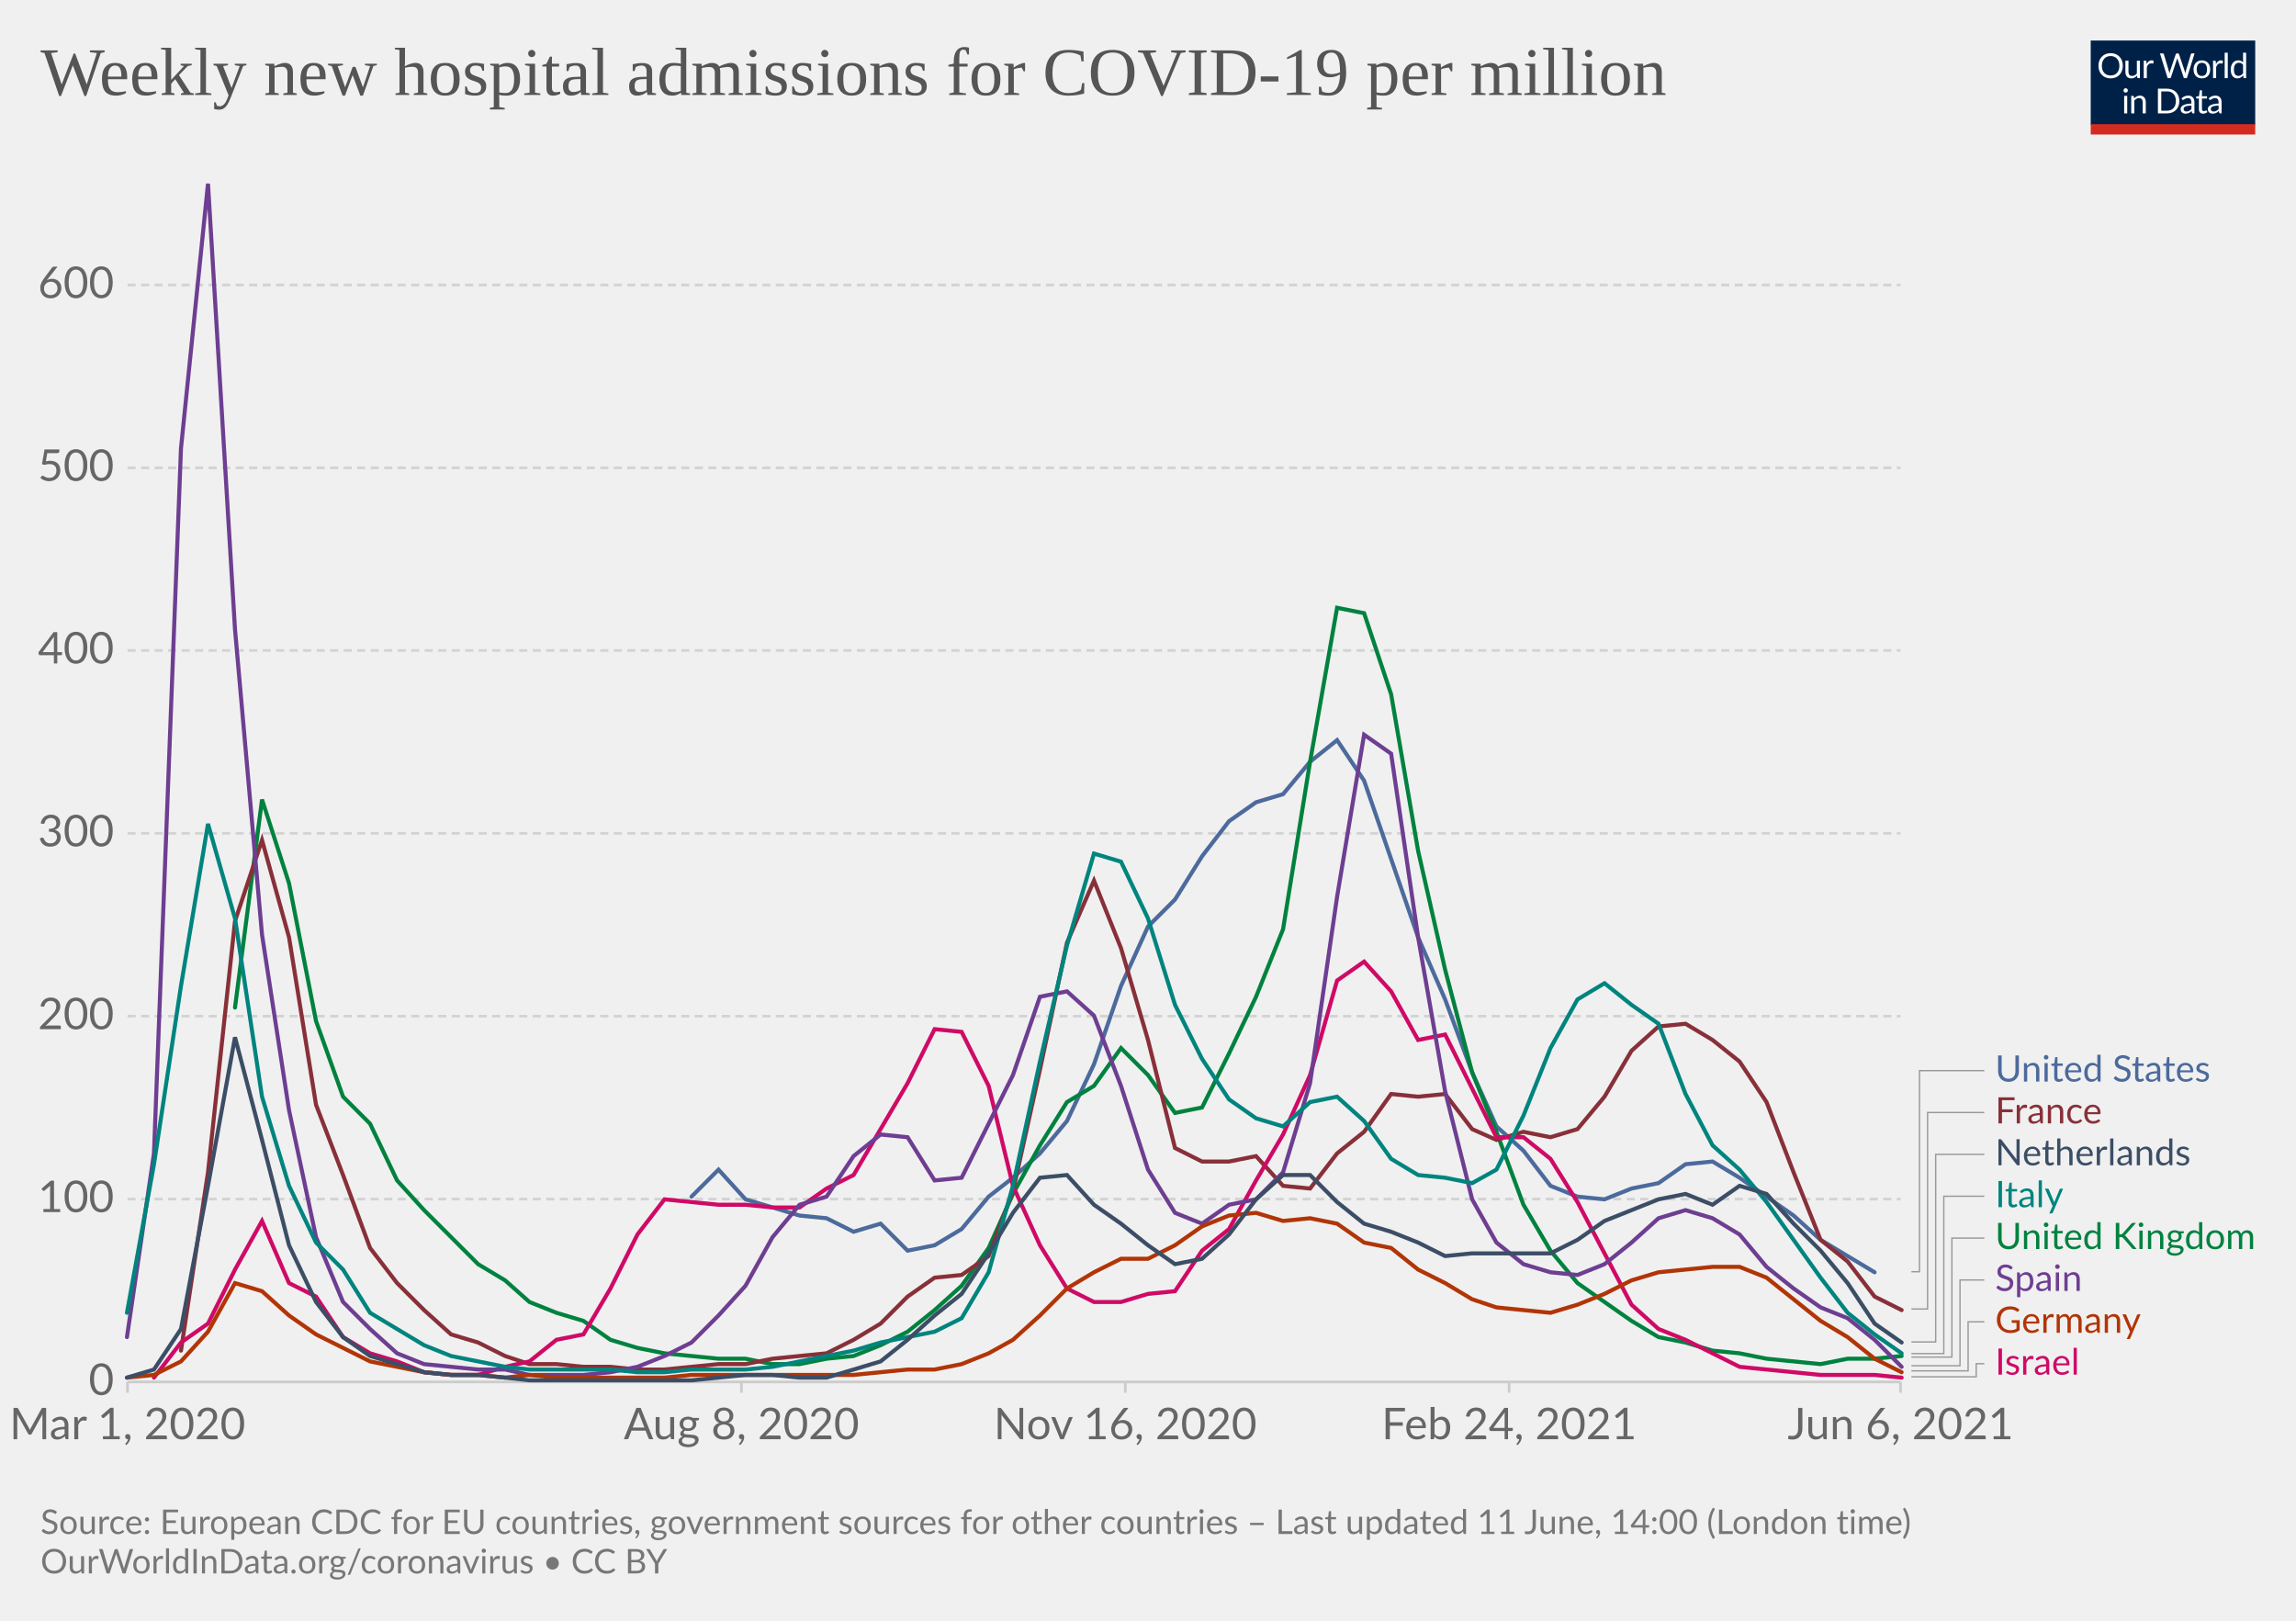
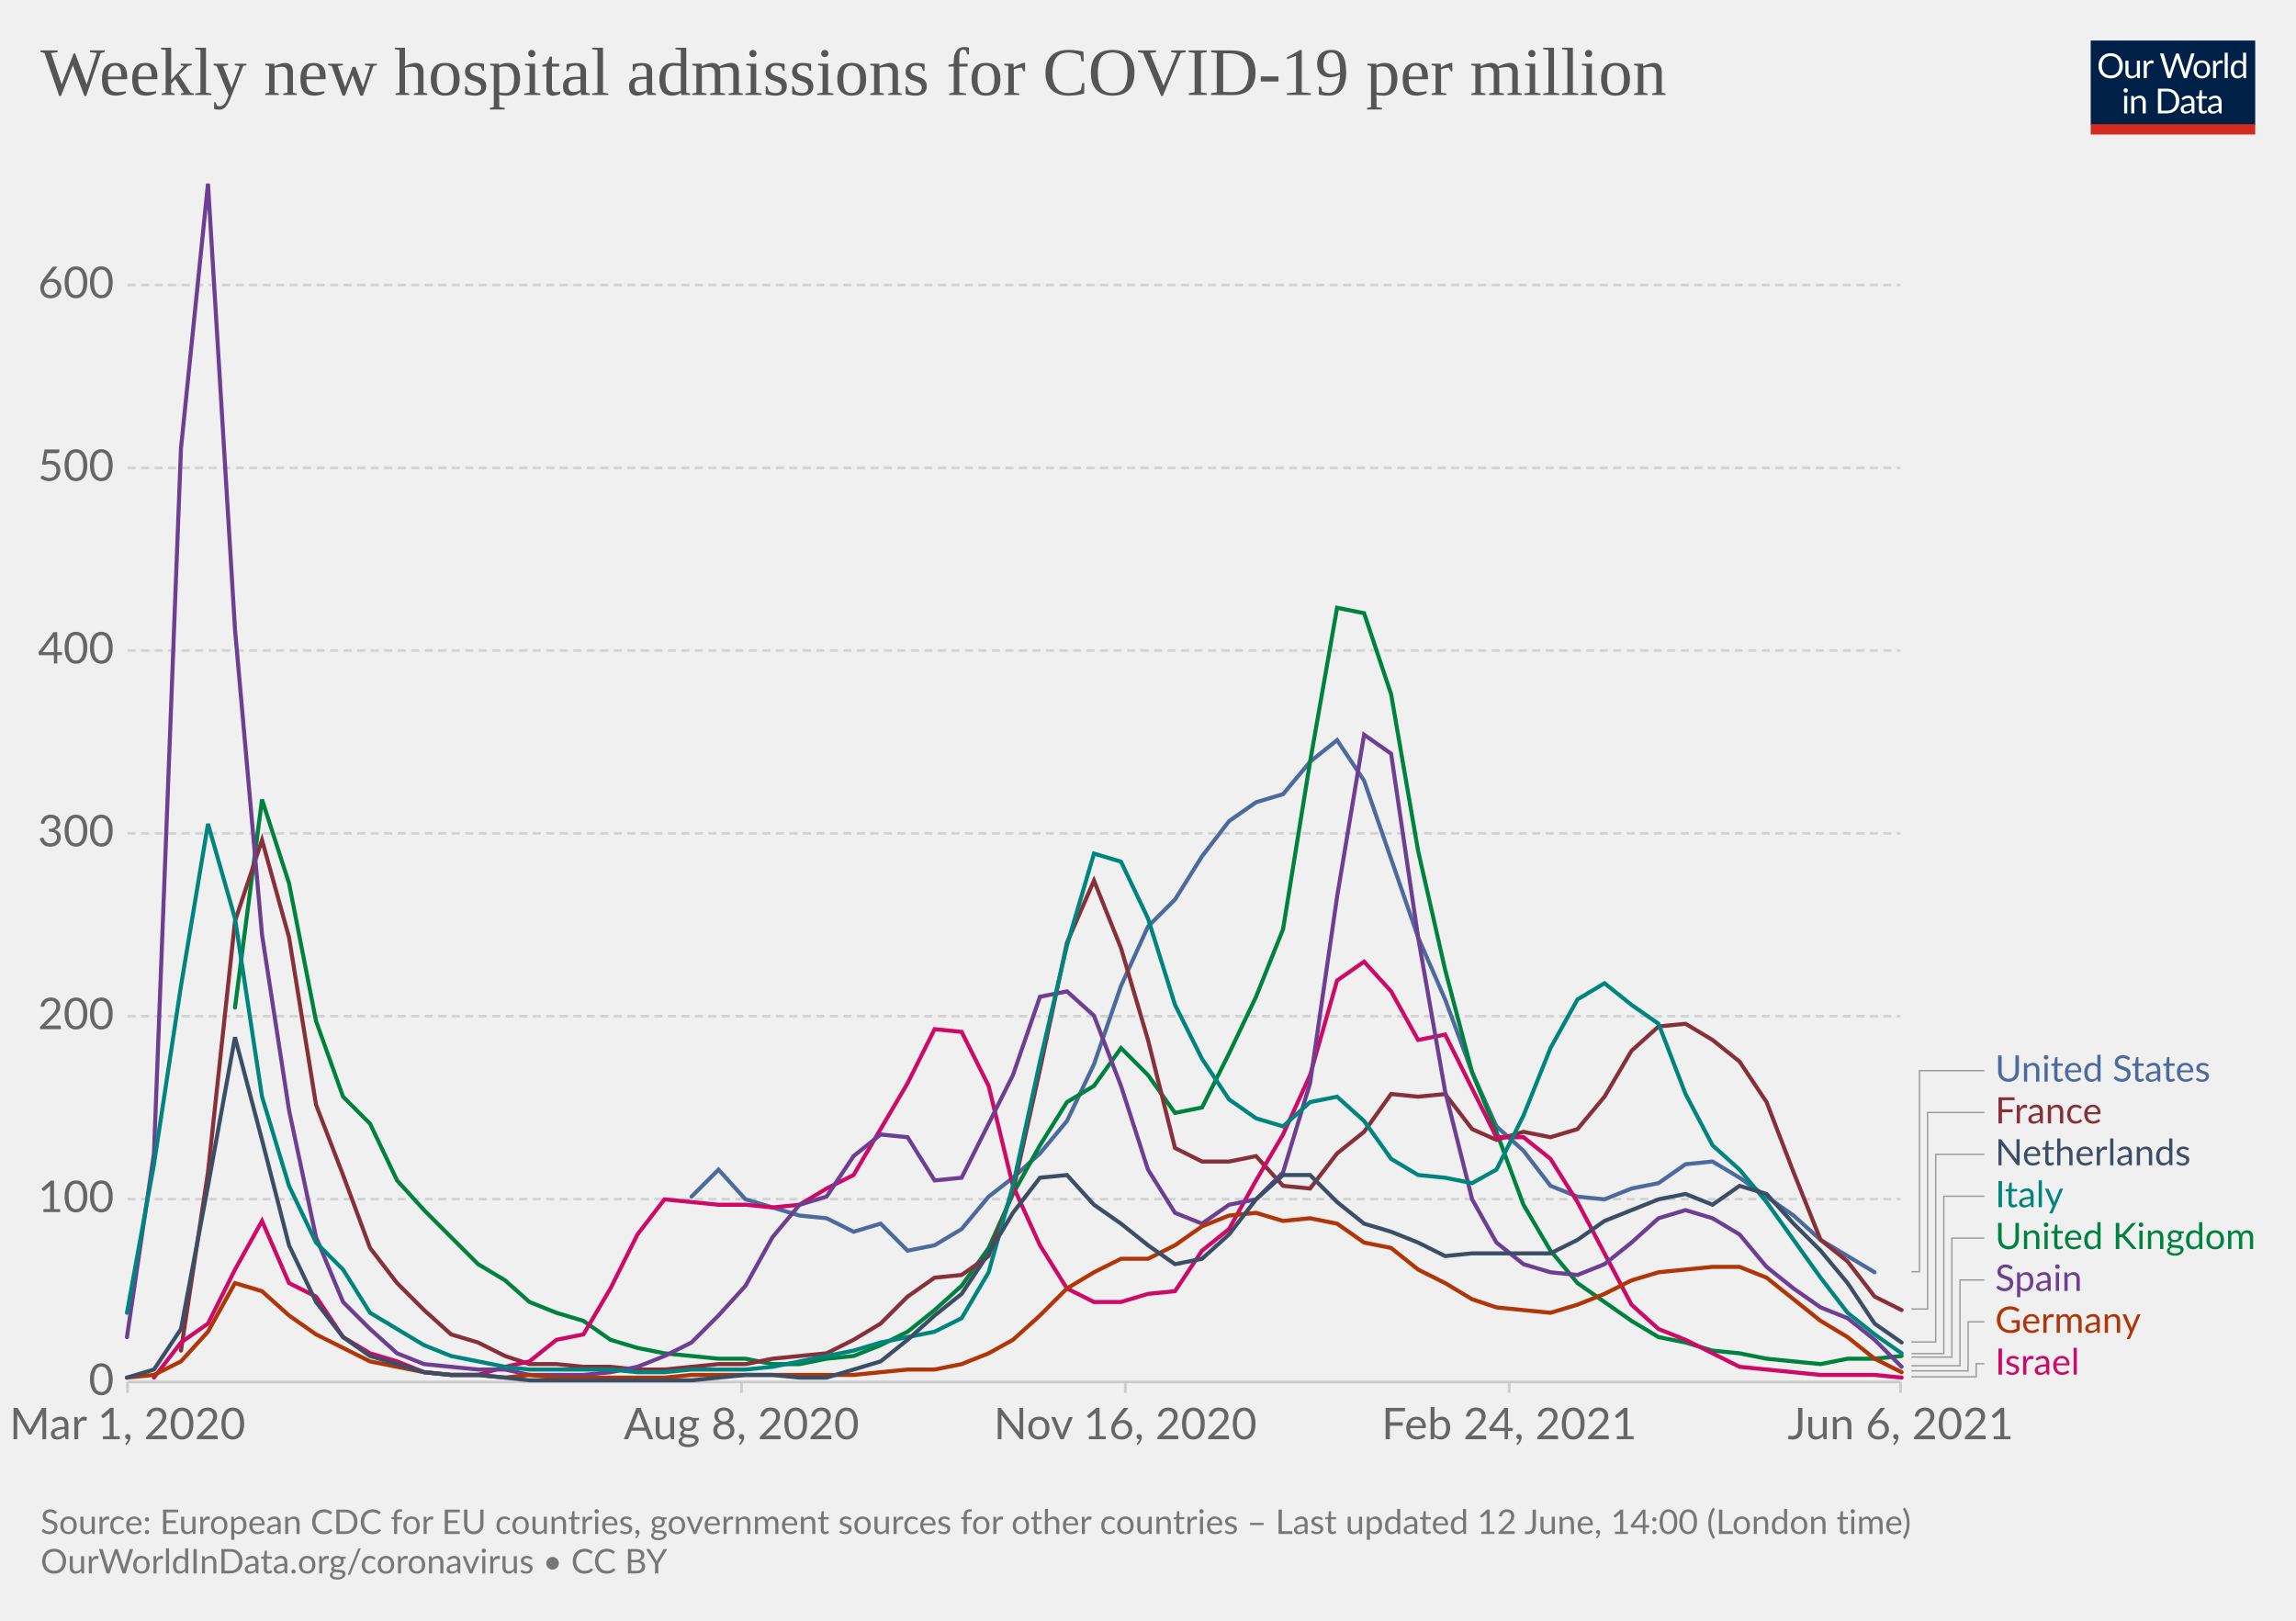
<svg xmlns="http://www.w3.org/2000/svg" version="1.1" style="background-color:#fff;-webkit-font-smoothing:antialiased" width="850" height="600" viewBox="0 0 850 600" font-family="Lato,'Helvetica Neue',Helvetica,Arial,sans-serif" font-size="18" text-rendering="optimizeLegibility">
  <g class="HeaderView">
    <g transform="matrix(.29 0 0 .29 774 15)">
      <svg className="owidLog" width="210" height="120" viewBox="0 0 210 120" fill="none">
        <g clip-path="url(#clip0)">
          <path d="M0 0h210v107.89H0V0z" fill="#002147" />
          <path d="M40.98 32.25c0 2.36-.38 4.53-1.12 6.51a14.26 14.26 0 01-8.1 8.4c-1.9.78-4.02 1.17-6.34 1.17a16.6 16.6 0 01-6.33-1.17 14.31 14.31 0 01-8.08-8.4 18.29 18.29 0 01-1.12-6.51c0-2.36.38-4.53 1.12-6.5.75-1.97 1.8-3.67 3.17-5.1a14.32 14.32 0 014.9-3.34c1.92-.8 4.03-1.19 6.34-1.19 2.32 0 4.43.4 6.34 1.19 1.92.8 3.56 1.9 4.93 3.34a14.87 14.87 0 013.17 5.1 18.1 18.1 0 011.12 6.5zm-4.38 0c0-1.94-.26-3.68-.8-5.22a10.91 10.91 0 00-2.24-3.89 9.68 9.68 0 00-3.52-2.46 11.95 11.95 0 00-4.62-.86c-1.68 0-3.21.28-4.6.86a9.88 9.88 0 00-3.54 2.46 10.91 10.91 0 00-2.24 3.9c-.53 1.53-.8 3.27-.8 5.2 0 1.94.27 3.68.8 5.22a11.17 11.17 0 002.24 3.9 10.01 10.01 0 003.55 2.44c1.38.56 2.9.83 4.6.83s3.24-.27 4.61-.83a9.8 9.8 0 003.52-2.44 11.17 11.17 0 002.25-3.9c.53-1.54.8-3.28.8-5.21zm26.22-6.54V48H60.5c-.56 0-.9-.27-1.05-.81l-.31-2.4a12.45 12.45 0 01-3.26 2.6c-1.2.64-2.58.96-4.13.96-1.22 0-2.3-.2-3.24-.6a6.52 6.52 0 01-2.33-1.7 7.37 7.37 0 01-1.43-2.67c-.3-1.04-.46-2.2-.46-3.45V25.7h3.91v14.22c0 1.68.38 2.99 1.15 3.91.77.93 1.96 1.39 3.54 1.39 1.16 0 2.24-.27 3.23-.82a10.42 10.42 0 002.8-2.28V25.7h3.91zm8.61 4.47a9.94 9.94 0 012.6-3.56 5.64 5.64 0 013.76-1.3c.47 0 .92.05 1.34.15.44.1.83.27 1.17.49l-.3 2.92c-.09.37-.3.55-.66.55-.2 0-.5-.04-.9-.13a6.21 6.21 0 00-3.24.18 4.23 4.23 0 00-1.47.92c-.42.4-.81.9-1.17 1.5-.33.58-.64 1.26-.92 2.02V48H67.7V25.71h2.25c.42 0 .72.08.88.25.16.16.27.44.33.83l.26 3.39zm61.16-13.7L122.75 48h-3.82l-7.99-24.05a21.95 21.95 0 01-.42-1.58 38.36 38.36 0 01-.44 1.58L102.05 48h-3.83L88.4 16.47h3.54c.38 0 .7.1.95.29.26.2.43.43.5.73l6.52 21.9.28 1.28.29 1.46.3-1.46.38-1.27 7.41-21.91c.1-.25.26-.48.51-.69.27-.22.58-.33.95-.33h1.23c.38 0 .69.1.92.29a1.77 1.77 0 01.53.73l7.4 21.9a28.4 28.4 0 01.68 2.62 29.52 29.52 0 01.52-2.61l6.54-21.91a1.31 1.31 0 01.48-.7c.27-.21.58-.32.95-.32h3.32zm9.35 8.88c1.63 0 3.1.27 4.4.82a9.43 9.43 0 015.46 5.94c.5 1.4.74 2.98.74 4.73 0 1.76-.25 3.34-.74 4.75a9.43 9.43 0 01-5.46 5.92c-1.3.52-2.77.79-4.4.79-1.64 0-3.12-.27-4.44-.8a9.42 9.42 0 01-3.35-2.3c-.92-1-1.63-2.2-2.13-3.61-.49-1.41-.73-3-.73-4.75s.24-3.33.73-4.73c.5-1.43 1.2-2.64 2.13-3.63a9.4 9.4 0 013.35-2.31c1.32-.55 2.8-.82 4.44-.82zm0 19.89c2.2 0 3.84-.73 4.93-2.2 1.08-1.48 1.63-3.54 1.63-6.18 0-2.66-.55-4.72-1.63-6.2-1.09-1.49-2.73-2.23-4.93-2.23-1.12 0-2.09.2-2.93.57a5.71 5.71 0 00-2.06 1.65 7.5 7.5 0 00-1.24 2.67c-.26 1.04-.4 2.22-.4 3.54 0 2.64.55 4.7 1.64 6.18 1.1 1.47 2.76 2.2 4.99 2.2zm17.97-15.07a9.94 9.94 0 012.6-3.56 5.64 5.64 0 013.76-1.3c.47 0 .91.05 1.34.15.44.1.83.27 1.16.49l-.28 2.92c-.09.37-.31.55-.66.55-.2 0-.5-.04-.9-.13a6.2 6.2 0 00-3.24.18 4.23 4.23 0 00-1.47.92c-.43.4-.82.9-1.17 1.5a13.1 13.1 0 00-.92 2.02V48h-3.94V25.71h2.24c.43 0 .72.08.88.25.17.16.28.44.33.83l.27 3.39zm15.04-14.59V48h-3.92V15.6h3.92zm19.55 15.43a6.22 6.22 0 00-2.38-2.05 6.7 6.7 0 00-2.86-.6c-2.07 0-3.66.75-4.77 2.23-1.12 1.48-1.68 3.6-1.68 6.33 0 1.46.13 2.7.38 3.74a7.29 7.29 0 001.1 2.56 4.35 4.35 0 001.78 1.45c.7.3 1.5.46 2.4.46 1.29 0 2.41-.3 3.36-.88a9.6 9.6 0 002.67-2.49V31.02zm3.91-15.43V48h-2.33c-.56 0-.9-.27-1.06-.81l-.35-2.71a12.13 12.13 0 01-3.25 2.77 8.28 8.28 0 01-4.23 1.06 7.31 7.31 0 01-6.14-2.9c-.73-.96-1.3-2.15-1.69-3.57a18.35 18.35 0 01.07-9.48 11.29 11.29 0 011.89-3.7 8.7 8.7 0 017.06-3.34 7.96 7.96 0 016.12 2.62V15.59h3.91zM46.61 70.71V93H42.7V70.71h3.91zm.84-7c0 .39-.08.75-.24 1.09a2.81 2.81 0 01-1.52 1.47 2.67 2.67 0 01-2.16 0 2.9 2.9 0 01-1.45-1.47 2.67 2.67 0 010-2.16c.15-.35.35-.65.6-.9.25-.27.53-.47.85-.62a2.67 2.67 0 012.16 0c.35.15.65.35.9.62.27.25.47.55.62.9.16.34.24.7.24 1.08zm7.97 10.24c.49-.54 1-1.04 1.54-1.48a9.85 9.85 0 013.66-1.84 8.96 8.96 0 015.43.35c.94.4 1.72.97 2.33 1.71a7.36 7.36 0 011.43 2.67c.32 1.04.49 2.19.49 3.45V93h-3.94V78.81c0-1.69-.4-3-1.17-3.92-.76-.93-1.93-1.4-3.5-1.4a6.6 6.6 0 00-3.25.83c-1 .56-1.92 1.31-2.77 2.27V93h-3.94V70.71h2.35c.56 0 .9.28 1.04.82l.3 2.42zm57.7 3.3c0 2.36-.37 4.5-1.11 6.44a14.3 14.3 0 01-3.17 4.98 14.1 14.1 0 01-4.93 3.2c-1.9.76-4.02 1.13-6.33 1.13H85.8V61.47h11.77c2.31 0 4.42.39 6.33 1.15a13.8 13.8 0 018.1 8.18 17.75 17.75 0 011.12 6.45zm-4.37 0c0-1.94-.26-3.67-.8-5.2a10.94 10.94 0 00-2.23-3.87 9.57 9.57 0 00-3.53-2.42 12.23 12.23 0 00-4.61-.83h-7.5v24.62h7.5c1.7 0 3.24-.28 4.61-.84a9.7 9.7 0 003.53-2.4 10.94 10.94 0 002.24-3.87c.53-1.53.8-3.26.8-5.2zm19.8 5.72c-1.8.06-3.34.2-4.62.44-1.26.22-2.3.51-3.1.88-.8.36-1.37.8-1.74 1.3-.35.5-.53 1.05-.53 1.67 0 .58.1 1.1.3 1.52a3 3 0 00.76 1.05c.34.27.73.46 1.17.6a6.13 6.13 0 001.45.17 7.28 7.28 0 003.5-.81 11.95 11.95 0 002.82-2.2v-4.62zm-12.65-9.11a12.73 12.73 0 013.98-2.66c1.43-.59 3-.88 4.73-.88 1.25 0 2.36.2 3.33.61a6.81 6.81 0 013.94 4.38c.33 1.04.5 2.19.5 3.43V93h-1.74a1.8 1.8 0 01-.88-.18c-.2-.13-.36-.38-.48-.74l-.44-2.12-1.72 1.46a9.48 9.48 0 01-3.74 1.7c-.69.15-1.46.23-2.3.23-.87 0-1.69-.12-2.45-.35a5.34 5.34 0 01-3.34-2.93 6.64 6.64 0 01-.49-2.64c0-.88.25-1.72.73-2.53a6.33 6.33 0 012.35-2.17c1.09-.63 2.5-1.15 4.25-1.54 1.75-.41 3.89-.65 6.42-.7v-1.75c0-1.73-.37-3.03-1.12-3.91-.75-.9-1.84-1.34-3.28-1.34-.97 0-1.78.12-2.44.37-.64.23-1.2.5-1.7.81l-1.23.82c-.33.23-.67.35-1 .35-.27 0-.5-.07-.69-.2a2.1 2.1 0 01-.48-.53l-.7-1.25zm27.67 19.5c-1.76 0-3.12-.5-4.07-1.48-.94-.98-1.41-2.4-1.41-4.25V74h-2.68a.9.9 0 01-.6-.2c-.16-.14-.24-.36-.24-.66v-1.56l3.65-.46.9-6.89a.9.9 0 01.29-.52.88.88 0 01.62-.22H142v7.67h6.44V74H142v13.38c0 .94.22 1.63.68 2.09.45.45 1.04.68 1.76.68a3.21 3.21 0 001.85-.53l.55-.35c.16-.12.3-.18.41-.18.2 0 .4.13.55.38l1.15 1.87a7.45 7.45 0 01-2.44 1.5 8.53 8.53 0 01-2.95.52zm19.68-10.4c-1.8.07-3.34.21-4.62.45-1.26.22-2.3.51-3.1.88-.8.36-1.37.8-1.74 1.3-.35.5-.53 1.05-.53 1.67 0 .58.1 1.1.3 1.52a2.9 2.9 0 00.76 1.05c.34.27.73.46 1.17.6a6.13 6.13 0 001.45.17 7.3 7.3 0 003.5-.81 12.04 12.04 0 002.82-2.2v-4.62zm-12.65-9.1a12.72 12.72 0 013.99-2.66c1.42-.59 3-.88 4.72-.88 1.25 0 2.36.2 3.33.61a6.81 6.81 0 013.94 4.38c.33 1.04.5 2.19.5 3.43V93h-1.74a1.8 1.8 0 01-.88-.18c-.2-.13-.36-.38-.48-.74l-.44-2.12-1.72 1.46a9.48 9.48 0 01-3.74 1.7c-.69.15-1.46.23-2.3.23-.87 0-1.69-.12-2.45-.35a5.33 5.33 0 01-3.34-2.93 6.62 6.62 0 01-.49-2.64c0-.88.25-1.72.73-2.53a6.33 6.33 0 012.35-2.17c1.09-.63 2.5-1.15 4.25-1.54a31.2 31.2 0 016.42-.7v-1.75c0-1.73-.37-3.03-1.12-3.91-.75-.9-1.84-1.34-3.28-1.34-.97 0-1.78.12-2.44.37-.64.23-1.2.5-1.7.81l-1.22.82c-.34.23-.68.35-1.02.35-.26 0-.49-.07-.68-.2a1.88 1.88 0 01-.48-.53l-.7-1.25zM40.98 32.25c0 2.36-.38 4.53-1.12 6.51a14.26 14.26 0 01-8.1 8.4c-1.9.78-4.02 1.17-6.34 1.17a16.6 16.6 0 01-6.33-1.17 14.31 14.31 0 01-8.08-8.4 18.29 18.29 0 01-1.12-6.51c0-2.36.38-4.53 1.12-6.5.75-1.97 1.8-3.67 3.17-5.1a14.32 14.32 0 014.9-3.34c1.92-.8 4.03-1.19 6.34-1.19 2.32 0 4.43.4 6.34 1.19 1.92.8 3.56 1.9 4.93 3.34a14.87 14.87 0 013.17 5.1 18.1 18.1 0 011.12 6.5zm-4.38 0c0-1.94-.26-3.68-.8-5.22a10.91 10.91 0 00-2.24-3.89 9.68 9.68 0 00-3.52-2.46 11.95 11.95 0 00-4.62-.86c-1.68 0-3.21.28-4.6.86a9.88 9.88 0 00-3.54 2.46 10.91 10.91 0 00-2.24 3.9c-.53 1.53-.8 3.27-.8 5.2 0 1.94.27 3.68.8 5.22a11.17 11.17 0 002.24 3.9 10.01 10.01 0 003.55 2.44c1.38.56 2.9.83 4.6.83s3.24-.27 4.61-.83a9.8 9.8 0 003.52-2.44 11.17 11.17 0 002.25-3.9c.53-1.54.8-3.28.8-5.21zm26.22-6.54V48H60.5c-.56 0-.9-.27-1.05-.81l-.31-2.4a12.45 12.45 0 01-3.26 2.6c-1.2.64-2.58.96-4.13.96-1.22 0-2.3-.2-3.24-.6a6.52 6.52 0 01-2.33-1.7 7.37 7.37 0 01-1.43-2.67c-.3-1.04-.46-2.2-.46-3.45V25.7h3.91v14.22c0 1.68.38 2.99 1.15 3.91.77.93 1.96 1.39 3.54 1.39 1.16 0 2.24-.27 3.23-.82a10.42 10.42 0 002.8-2.28V25.7h3.91zm8.61 4.47a9.94 9.94 0 012.6-3.56 5.64 5.64 0 013.76-1.3c.47 0 .92.05 1.34.15.44.1.83.27 1.17.49l-.3 2.92c-.09.37-.3.55-.66.55-.2 0-.5-.04-.9-.13a6.21 6.21 0 00-3.24.18 4.23 4.23 0 00-1.47.92c-.42.4-.81.9-1.17 1.5-.33.58-.64 1.26-.92 2.02V48H67.7V25.71h2.25c.42 0 .72.08.88.25.16.16.27.44.33.83l.26 3.39zm61.16-13.7L122.75 48h-3.82l-7.99-24.05a21.95 21.95 0 01-.42-1.58 38.36 38.36 0 01-.44 1.58L102.05 48h-3.83L88.4 16.47h3.54c.38 0 .7.1.95.29.26.2.43.43.5.73l6.52 21.9.28 1.28.29 1.46.3-1.46.38-1.27 7.41-21.91c.1-.25.26-.48.51-.69.27-.22.58-.33.95-.33h1.23c.38 0 .69.1.92.29a1.77 1.77 0 01.53.73l7.4 21.9a28.4 28.4 0 01.68 2.62 29.52 29.52 0 01.52-2.61l6.54-21.91a1.31 1.31 0 01.48-.7c.27-.21.58-.32.95-.32h3.32zm9.35 8.88c1.63 0 3.1.27 4.4.82a9.43 9.43 0 015.46 5.94c.5 1.4.74 2.98.74 4.73 0 1.76-.25 3.34-.74 4.75a9.43 9.43 0 01-5.46 5.92c-1.3.52-2.77.79-4.4.79-1.64 0-3.12-.27-4.44-.8a9.42 9.42 0 01-3.35-2.3c-.92-1-1.63-2.2-2.13-3.61-.49-1.41-.73-3-.73-4.75s.24-3.33.73-4.73c.5-1.43 1.2-2.64 2.13-3.63a9.4 9.4 0 013.35-2.31c1.32-.55 2.8-.82 4.44-.82zm0 19.89c2.2 0 3.84-.73 4.93-2.2 1.08-1.48 1.63-3.54 1.63-6.18 0-2.66-.55-4.72-1.63-6.2-1.09-1.49-2.73-2.23-4.93-2.23-1.12 0-2.09.2-2.93.57a5.71 5.71 0 00-2.06 1.65 7.5 7.5 0 00-1.24 2.67c-.26 1.04-.4 2.22-.4 3.54 0 2.64.55 4.7 1.64 6.18 1.1 1.47 2.76 2.2 4.99 2.2zm17.97-15.07a9.94 9.94 0 012.6-3.56 5.64 5.64 0 013.76-1.3c.47 0 .91.05 1.34.15.44.1.83.27 1.16.49l-.28 2.92c-.09.37-.31.55-.66.55-.2 0-.5-.04-.9-.13a6.2 6.2 0 00-3.24.18 4.23 4.23 0 00-1.47.92c-.43.4-.82.9-1.17 1.5a13.1 13.1 0 00-.92 2.02V48h-3.94V25.71h2.24c.43 0 .72.08.88.25.17.16.28.44.33.83l.27 3.39zm15.04-14.59V48h-3.92V15.6h3.92zm19.55 15.43a6.22 6.22 0 00-2.38-2.05 6.7 6.7 0 00-2.86-.6c-2.07 0-3.66.75-4.77 2.23-1.12 1.48-1.68 3.6-1.68 6.33 0 1.46.13 2.7.38 3.74a7.29 7.29 0 001.1 2.56 4.35 4.35 0 001.78 1.45c.7.3 1.5.46 2.4.46 1.29 0 2.41-.3 3.36-.88a9.6 9.6 0 002.67-2.49V31.02zm3.91-15.43V48h-2.33c-.56 0-.9-.27-1.06-.81l-.35-2.71a12.13 12.13 0 01-3.25 2.77 8.28 8.28 0 01-4.23 1.06 7.31 7.31 0 01-6.14-2.9c-.73-.96-1.3-2.15-1.69-3.57a18.35 18.35 0 01.07-9.48 11.29 11.29 0 011.89-3.7 8.7 8.7 0 017.06-3.34 7.96 7.96 0 016.12 2.62V15.59h3.91zM46.61 70.71V93H42.7V70.71h3.91zm.84-7c0 .39-.08.75-.24 1.09a2.81 2.81 0 01-1.52 1.47 2.67 2.67 0 01-2.16 0 2.9 2.9 0 01-1.45-1.47 2.67 2.67 0 010-2.16c.15-.35.35-.65.6-.9.25-.27.53-.47.85-.62a2.67 2.67 0 012.16 0c.35.15.65.35.9.62.27.25.47.55.62.9.16.34.24.7.24 1.08zm7.97 10.24c.49-.54 1-1.04 1.54-1.48a9.85 9.85 0 013.66-1.84 8.96 8.96 0 015.43.35c.94.4 1.72.97 2.33 1.71a7.36 7.36 0 011.43 2.67c.32 1.04.49 2.19.49 3.45V93h-3.94V78.81c0-1.69-.4-3-1.17-3.92-.76-.93-1.93-1.4-3.5-1.4a6.6 6.6 0 00-3.25.83c-1 .56-1.92 1.31-2.77 2.27V93h-3.94V70.71h2.35c.56 0 .9.28 1.04.82l.3 2.42zm57.7 3.3c0 2.36-.37 4.5-1.11 6.44a14.3 14.3 0 01-3.17 4.98 14.1 14.1 0 01-4.93 3.2c-1.9.76-4.02 1.13-6.33 1.13H85.8V61.47h11.77c2.31 0 4.42.39 6.33 1.15a13.8 13.8 0 018.1 8.18 17.75 17.75 0 011.12 6.45zm-4.37 0c0-1.94-.26-3.67-.8-5.2a10.94 10.94 0 00-2.23-3.87 9.57 9.57 0 00-3.53-2.42 12.23 12.23 0 00-4.61-.83h-7.5v24.62h7.5c1.7 0 3.24-.28 4.61-.84a9.7 9.7 0 003.53-2.4 10.94 10.94 0 002.24-3.87c.53-1.53.8-3.26.8-5.2zm19.8 5.72c-1.8.06-3.34.2-4.62.44-1.26.22-2.3.51-3.1.88-.8.36-1.37.8-1.74 1.3-.35.5-.53 1.05-.53 1.67 0 .58.1 1.1.3 1.52a3 3 0 00.76 1.05c.34.27.73.46 1.17.6a6.13 6.13 0 001.45.17 7.28 7.28 0 003.5-.81 11.95 11.95 0 002.82-2.2v-4.62zm-12.65-9.11a12.73 12.73 0 013.98-2.66c1.43-.59 3-.88 4.73-.88 1.25 0 2.36.2 3.33.61a6.81 6.81 0 013.94 4.38c.33 1.04.5 2.19.5 3.43V93h-1.74a1.8 1.8 0 01-.88-.18c-.2-.13-.36-.38-.48-.74l-.44-2.12-1.72 1.46a9.48 9.48 0 01-3.74 1.7c-.69.15-1.46.23-2.3.23-.87 0-1.69-.12-2.45-.35a5.34 5.34 0 01-3.34-2.93 6.64 6.64 0 01-.49-2.64c0-.88.25-1.72.73-2.53a6.33 6.33 0 012.35-2.17c1.09-.63 2.5-1.15 4.25-1.54 1.75-.41 3.89-.65 6.42-.7v-1.75c0-1.73-.37-3.03-1.12-3.91-.75-.9-1.84-1.34-3.28-1.34-.97 0-1.78.12-2.44.37-.64.23-1.2.5-1.7.81l-1.23.82c-.33.23-.67.35-1 .35-.27 0-.5-.07-.69-.2a2.1 2.1 0 01-.48-.53l-.7-1.25zm27.67 19.5c-1.76 0-3.12-.5-4.07-1.48-.94-.98-1.41-2.4-1.41-4.25V74h-2.68a.9.9 0 01-.6-.2c-.16-.14-.24-.36-.24-.66v-1.56l3.65-.46.9-6.89a.9.9 0 01.29-.52.88.88 0 01.62-.22H142v7.67h6.44V74H142v13.38c0 .94.22 1.63.68 2.09.45.45 1.04.68 1.76.68a3.21 3.21 0 001.85-.53l.55-.35c.16-.12.3-.18.41-.18.2 0 .4.13.55.38l1.15 1.87a7.45 7.45 0 01-2.44 1.5 8.53 8.53 0 01-2.95.52zm19.68-10.4c-1.8.07-3.34.21-4.62.45-1.26.22-2.3.51-3.1.88-.8.36-1.37.8-1.74 1.3-.35.5-.53 1.05-.53 1.67 0 .58.1 1.1.3 1.52a2.9 2.9 0 00.76 1.05c.34.27.73.46 1.17.6a6.13 6.13 0 001.45.17 7.3 7.3 0 003.5-.81 12.04 12.04 0 002.82-2.2v-4.62zm-12.65-9.1a12.72 12.72 0 013.99-2.66c1.42-.59 3-.88 4.72-.88 1.25 0 2.36.2 3.33.61a6.81 6.81 0 013.94 4.38c.33 1.04.5 2.19.5 3.43V93h-1.74a1.8 1.8 0 01-.88-.18c-.2-.13-.36-.38-.48-.74l-.44-2.12-1.72 1.46a9.48 9.48 0 01-3.74 1.7c-.69.15-1.46.23-2.3.23-.87 0-1.69-.12-2.45-.35a5.33 5.33 0 01-3.34-2.93 6.62 6.62 0 01-.49-2.64c0-.88.25-1.72.73-2.53a6.33 6.33 0 012.35-2.17c1.09-.63 2.5-1.15 4.25-1.54a31.2 31.2 0 016.42-.7v-1.75c0-1.73-.37-3.03-1.12-3.91-.75-.9-1.84-1.34-3.28-1.34-.97 0-1.78.12-2.44.37-.64.23-1.2.5-1.7.81l-1.22.82c-.34.23-.68.35-1.02.35-.26 0-.49-.07-.68-.2a1.88 1.88 0 01-.48-.53l-.7-1.25zM40.98 32.25c0 2.36-.38 4.53-1.12 6.51a14.26 14.26 0 01-8.1 8.4c-1.9.78-4.02 1.17-6.34 1.17a16.6 16.6 0 01-6.33-1.17 14.31 14.31 0 01-8.08-8.4 18.29 18.29 0 01-1.12-6.51c0-2.36.38-4.53 1.12-6.5.75-1.97 1.8-3.67 3.17-5.1a14.32 14.32 0 014.9-3.34c1.92-.8 4.03-1.19 6.34-1.19 2.32 0 4.43.4 6.34 1.19 1.92.8 3.56 1.9 4.93 3.34a14.87 14.87 0 013.17 5.1 18.1 18.1 0 011.12 6.5zm-4.38 0c0-1.94-.26-3.68-.8-5.22a10.91 10.91 0 00-2.24-3.89 9.68 9.68 0 00-3.52-2.46 11.95 11.95 0 00-4.62-.86c-1.68 0-3.21.28-4.6.86a9.88 9.88 0 00-3.54 2.46 10.91 10.91 0 00-2.24 3.9c-.53 1.53-.8 3.27-.8 5.2 0 1.94.27 3.68.8 5.22a11.17 11.17 0 002.24 3.9 10.01 10.01 0 003.55 2.44c1.38.56 2.9.83 4.6.83s3.24-.27 4.61-.83a9.8 9.8 0 003.52-2.44 11.17 11.17 0 002.25-3.9c.53-1.54.8-3.28.8-5.21zm26.22-6.54V48H60.5c-.56 0-.9-.27-1.05-.81l-.31-2.4a12.45 12.45 0 01-3.26 2.6c-1.2.64-2.58.96-4.13.96-1.22 0-2.3-.2-3.24-.6a6.52 6.52 0 01-2.33-1.7 7.37 7.37 0 01-1.43-2.67c-.3-1.04-.46-2.2-.46-3.45V25.7h3.91v14.22c0 1.68.38 2.99 1.15 3.91.77.93 1.96 1.39 3.54 1.39 1.16 0 2.24-.27 3.23-.82a10.42 10.42 0 002.8-2.28V25.7h3.91zm8.61 4.47a9.94 9.94 0 012.6-3.56 5.64 5.64 0 013.76-1.3c.47 0 .92.05 1.34.15.44.1.83.27 1.17.49l-.3 2.92c-.09.37-.3.55-.66.55-.2 0-.5-.04-.9-.13a6.21 6.21 0 00-3.24.18 4.23 4.23 0 00-1.47.92c-.42.4-.81.9-1.17 1.5-.33.58-.64 1.26-.92 2.02V48H67.7V25.71h2.25c.42 0 .72.08.88.25.16.16.27.44.33.83l.26 3.39zm61.16-13.7L122.75 48h-3.82l-7.99-24.05a21.95 21.95 0 01-.42-1.58 38.36 38.36 0 01-.44 1.58L102.05 48h-3.83L88.4 16.47h3.54c.38 0 .7.1.95.29.26.2.43.43.5.73l6.52 21.9.28 1.28.29 1.46.3-1.46.38-1.27 7.41-21.91c.1-.25.26-.48.51-.69.27-.22.58-.33.95-.33h1.23c.38 0 .69.1.92.29a1.77 1.77 0 01.53.73l7.4 21.9a28.4 28.4 0 01.68 2.62 29.52 29.52 0 01.52-2.61l6.54-21.91a1.31 1.31 0 01.48-.7c.27-.21.58-.32.95-.32h3.32zm9.35 8.88c1.63 0 3.1.27 4.4.82a9.43 9.43 0 015.46 5.94c.5 1.4.74 2.98.74 4.73 0 1.76-.25 3.34-.74 4.75a9.43 9.43 0 01-5.46 5.92c-1.3.52-2.77.79-4.4.79-1.64 0-3.12-.27-4.44-.8a9.42 9.42 0 01-3.35-2.3c-.92-1-1.63-2.2-2.13-3.61-.49-1.41-.73-3-.73-4.75s.24-3.33.73-4.73c.5-1.43 1.2-2.64 2.13-3.63a9.4 9.4 0 013.35-2.31c1.32-.55 2.8-.82 4.44-.82zm0 19.89c2.2 0 3.84-.73 4.93-2.2 1.08-1.48 1.63-3.54 1.63-6.18 0-2.66-.55-4.72-1.63-6.2-1.09-1.49-2.73-2.23-4.93-2.23-1.12 0-2.09.2-2.93.57a5.71 5.71 0 00-2.06 1.65 7.5 7.5 0 00-1.24 2.67c-.26 1.04-.4 2.22-.4 3.54 0 2.64.55 4.7 1.64 6.18 1.1 1.47 2.76 2.2 4.99 2.2zm17.97-15.07a9.94 9.94 0 012.6-3.56 5.64 5.64 0 013.76-1.3c.47 0 .91.05 1.34.15.44.1.83.27 1.16.49l-.28 2.92c-.09.37-.31.55-.66.55-.2 0-.5-.04-.9-.13a6.2 6.2 0 00-3.24.18 4.23 4.23 0 00-1.47.92c-.43.4-.82.9-1.17 1.5a13.1 13.1 0 00-.92 2.02V48h-3.94V25.71h2.24c.43 0 .72.08.88.25.17.16.28.44.33.83l.27 3.39zm15.04-14.59V48h-3.92V15.6h3.92zm19.55 15.43a6.22 6.22 0 00-2.38-2.05 6.7 6.7 0 00-2.86-.6c-2.07 0-3.66.75-4.77 2.23-1.12 1.48-1.68 3.6-1.68 6.33 0 1.46.13 2.7.38 3.74a7.29 7.29 0 001.1 2.56 4.35 4.35 0 001.78 1.45c.7.3 1.5.46 2.4.46 1.29 0 2.41-.3 3.36-.88a9.6 9.6 0 002.67-2.49V31.02zm3.91-15.43V48h-2.33c-.56 0-.9-.27-1.06-.81l-.35-2.71a12.13 12.13 0 01-3.25 2.77 8.28 8.28 0 01-4.23 1.06 7.31 7.31 0 01-6.14-2.9c-.73-.96-1.3-2.15-1.69-3.57a18.35 18.35 0 01.07-9.48 11.29 11.29 0 011.89-3.7 8.7 8.7 0 017.06-3.34 7.96 7.96 0 016.12 2.62V15.59h3.91zM46.61 70.71V93H42.7V70.71h3.91zm.84-7c0 .39-.08.75-.24 1.09a2.81 2.81 0 01-1.52 1.47 2.67 2.67 0 01-2.16 0 2.9 2.9 0 01-1.45-1.47 2.67 2.67 0 010-2.16c.15-.35.35-.65.6-.9.25-.27.53-.47.85-.62a2.67 2.67 0 012.16 0c.35.15.65.35.9.62.27.25.47.55.62.9.16.34.24.7.24 1.08zm7.97 10.24c.49-.54 1-1.04 1.54-1.48a9.85 9.85 0 013.66-1.84 8.96 8.96 0 015.43.35c.94.4 1.72.97 2.33 1.71a7.36 7.36 0 011.43 2.67c.32 1.04.49 2.19.49 3.45V93h-3.94V78.81c0-1.69-.4-3-1.17-3.92-.76-.93-1.93-1.4-3.5-1.4a6.6 6.6 0 00-3.25.83c-1 .56-1.92 1.31-2.77 2.27V93h-3.94V70.71h2.35c.56 0 .9.28 1.04.82l.3 2.42zm57.7 3.3c0 2.36-.37 4.5-1.11 6.44a14.3 14.3 0 01-3.17 4.98 14.1 14.1 0 01-4.93 3.2c-1.9.76-4.02 1.13-6.33 1.13H85.8V61.47h11.77c2.31 0 4.42.39 6.33 1.15a13.8 13.8 0 018.1 8.18 17.75 17.75 0 011.12 6.45zm-4.37 0c0-1.94-.26-3.67-.8-5.2a10.94 10.94 0 00-2.23-3.87 9.57 9.57 0 00-3.53-2.42 12.23 12.23 0 00-4.61-.83h-7.5v24.62h7.5c1.7 0 3.24-.28 4.61-.84a9.7 9.7 0 003.53-2.4 10.94 10.94 0 002.24-3.87c.53-1.53.8-3.26.8-5.2zm19.8 5.72c-1.8.06-3.34.2-4.62.44-1.26.22-2.3.51-3.1.88-.8.36-1.37.8-1.74 1.3-.35.5-.53 1.05-.53 1.67 0 .58.1 1.1.3 1.52a3 3 0 00.76 1.05c.34.27.73.46 1.17.6a6.13 6.13 0 001.45.17 7.28 7.28 0 003.5-.81 11.95 11.95 0 002.82-2.2v-4.62zm-12.65-9.11a12.73 12.73 0 013.98-2.66c1.43-.59 3-.88 4.73-.88 1.25 0 2.36.2 3.33.61a6.81 6.81 0 013.94 4.38c.33 1.04.5 2.19.5 3.43V93h-1.74a1.8 1.8 0 01-.88-.18c-.2-.13-.36-.38-.48-.74l-.44-2.12-1.72 1.46a9.48 9.48 0 01-3.74 1.7c-.69.15-1.46.23-2.3.23-.87 0-1.69-.12-2.45-.35a5.34 5.34 0 01-3.34-2.93 6.64 6.64 0 01-.49-2.64c0-.88.25-1.72.73-2.53a6.33 6.33 0 012.35-2.17c1.09-.63 2.5-1.15 4.25-1.54 1.75-.41 3.89-.65 6.42-.7v-1.75c0-1.73-.37-3.03-1.12-3.91-.75-.9-1.84-1.34-3.28-1.34-.97 0-1.78.12-2.44.37-.64.23-1.2.5-1.7.81l-1.23.82c-.33.23-.67.35-1 .35-.27 0-.5-.07-.69-.2a2.1 2.1 0 01-.48-.53l-.7-1.25zm27.67 19.5c-1.76 0-3.12-.5-4.07-1.48-.94-.98-1.41-2.4-1.41-4.25V74h-2.68a.9.9 0 01-.6-.2c-.16-.14-.24-.36-.24-.66v-1.56l3.65-.46.9-6.89a.9.9 0 01.29-.52.88.88 0 01.62-.22H142v7.67h6.44V74H142v13.38c0 .94.22 1.63.68 2.09.45.45 1.04.68 1.76.68a3.21 3.21 0 001.85-.53l.55-.35c.16-.12.3-.18.41-.18.2 0 .4.13.55.38l1.15 1.87a7.45 7.45 0 01-2.44 1.5 8.53 8.53 0 01-2.95.52zm19.68-10.4c-1.8.07-3.34.21-4.62.45-1.26.22-2.3.51-3.1.88-.8.36-1.37.8-1.74 1.3-.35.5-.53 1.05-.53 1.67 0 .58.1 1.1.3 1.52a2.9 2.9 0 00.76 1.05c.34.27.73.46 1.17.6a6.13 6.13 0 001.45.17 7.3 7.3 0 003.5-.81 12.04 12.04 0 002.82-2.2v-4.62zm-12.65-9.1a12.72 12.72 0 013.99-2.66c1.42-.59 3-.88 4.72-.88 1.25 0 2.36.2 3.33.61a6.81 6.81 0 013.94 4.38c.33 1.04.5 2.19.5 3.43V93h-1.74a1.8 1.8 0 01-.88-.18c-.2-.13-.36-.38-.48-.74l-.44-2.12-1.72 1.46a9.48 9.48 0 01-3.74 1.7c-.69.15-1.46.23-2.3.23-.87 0-1.69-.12-2.45-.35a5.33 5.33 0 01-3.34-2.93 6.62 6.62 0 01-.49-2.64c0-.88.25-1.72.73-2.53a6.33 6.33 0 012.35-2.17c1.09-.63 2.5-1.15 4.25-1.54a31.2 31.2 0 016.42-.7v-1.75c0-1.73-.37-3.03-1.12-3.91-.75-.9-1.84-1.34-3.28-1.34-.97 0-1.78.12-2.44.37-.64.23-1.2.5-1.7.81l-1.22.82c-.34.23-.68.35-1.02.35-.26 0-.49-.07-.68-.2a1.88 1.88 0 01-.48-.53l-.7-1.25z" fill="#fff" />
          <path fill="#D42B21" d="M0 106.79h210V120H0z" />
        </g>
        <defs>
          <clipPath id="clip0">
            <path fill="#fff" d="M0 0h210v120H0z" />
          </clipPath>
        </defs>
      </svg>
    </g>
    <a href="https://ourworldindata.org/grapher/weekly-hospital-admissions-covid-per-million" target="_blank" rel="noopener" font-family="&quot;Playfair Display&quot;,Georgia,&quot;Times New Roman&quot;,serif">
      <text font-size="25.2" x="15" y="35.2" fill="#555">
        <tspan x="15" y="35.16">Weekly new hospital admissions for COVID-19 per million</tspan>
      </text>
    </a>
  </g>
  <g class="LineChart">
    <defs>
      <clipPath id="a">
        <path d="M37.22 50h830v929.6h-830z" />
      </clipPath>
    </defs>
    <g class="DualAxisView">
      <g class="HorizontalAxis">
        <path stroke="#ccc" d="M47.2 511.6v4M274.5 511.6v4M416.6 511.6v4M558.7 511.6v4M703.6 511.6v4" />
        <text x="47.2" y="532.8" fill="#666" text-anchor="middle" font-size="16.2">Mar 1, 2020</text>
        <text x="274.5" y="532.8" fill="#666" text-anchor="middle" font-size="16.2">Aug 8, 2020</text>
        <text x="416.6" y="532.8" fill="#666" text-anchor="middle" font-size="16.2">Nov 16, 2020</text>
        <text x="558.7" y="532.8" fill="#666" text-anchor="middle" font-size="16.2">Feb 24, 2021</text>
        <text x="703.6" y="532.8" fill="#666" text-anchor="middle" font-size="16.2">Jun 6, 2021</text>
      </g>
      <g class="VerticalAxis" fill="#666" dominant-baseline="middle" text-anchor="end" font-size="16.2">
        <text x="42.22" y="511.6">0</text>
        <text x="42.22" y="443.9">100</text>
        <text x="42.22" y="376.2">200</text>
        <text x="42.22" y="308.5">300</text>
        <text x="42.22" y="240.8">400</text>
        <text x="42.22" y="173.2">500</text>
        <text x="42.22" y="105.5">600</text>
      </g>
      <g class="AxisGridLines horizontalLines">
        <path stroke="#ccc" d="M47.22 511.6h656.39" />
        <path stroke="#d3d3d3" stroke-dasharray="3,2" d="M47.22 443.9h656.39M47.22 376.2h656.39M47.22 308.5h656.39M47.22 240.8h656.39M47.22 173.2h656.39M47.22 105.5h656.39" />
      </g>
    </g>
    <g clip-path="url(#a)">
      <g class="LineLabels" cursor="default">
        <g class="legendMark">
          <g class="indicator">
            <path d="M707.61 470.8h3v-74.45h24" stroke="#999" stroke-width=".5" fill="none" />
          </g>
          <text font-size="13.5" x="738.6" y="400.4" fill="#4C6A9C">
            <tspan x="738.61" y="400.4">United States</tspan>
          </text>
        </g>
        <g class="legendMark">
          <g class="indicator">
            <path d="M707.61 484.6h6v-72.75h21" stroke="#999" stroke-width=".5" fill="none" />
          </g>
          <text font-size="13.5" x="738.6" y="415.9" fill="#883039">
            <tspan x="738.61" y="415.9">France</tspan>
          </text>
        </g>
        <g class="legendMark">
          <g class="indicator">
            <path d="M707.61 496.8h9v-69.45h18" stroke="#999" stroke-width=".5" fill="none" />
          </g>
          <text font-size="13.5" x="738.6" y="431.4" fill="#3C4E66">
            <tspan x="738.61" y="431.4">Netherlands</tspan>
          </text>
        </g>
        <g class="legendMark">
          <g class="indicator">
            <path d="M707.61 501.1h12v-58.25h15" stroke="#999" stroke-width=".5" fill="none" />
          </g>
          <text font-size="13.5" x="738.6" y="446.9" fill="#00847E">
            <tspan x="738.61" y="446.9">Italy</tspan>
          </text>
        </g>
        <g class="legendMark">
          <g class="indicator">
            <path d="M707.61 502.4h15v-44.05h12" stroke="#999" stroke-width=".5" fill="none" />
          </g>
          <text font-size="13.5" x="738.6" y="462.4" fill="#00823F">
            <tspan x="738.61" y="462.4">United Kingdom</tspan>
          </text>
        </g>
        <g class="legendMark">
          <g class="indicator">
            <path d="M707.61 505.6h18v-31.75h9" stroke="#999" stroke-width=".5" fill="none" />
          </g>
          <text font-size="13.5" x="738.6" y="477.9" fill="#6D3E91">
            <tspan x="738.61" y="477.9">Spain</tspan>
          </text>
        </g>
        <g class="legendMark">
          <g class="indicator">
            <path d="M707.61 507.5h21v-18.15h6" stroke="#999" stroke-width=".5" fill="none" />
          </g>
          <text font-size="13.5" x="738.6" y="493.4" fill="#B13507">
            <tspan x="738.61" y="493.4">Germany</tspan>
          </text>
        </g>
        <g class="legendMark">
          <g class="indicator">
            <path d="M707.61 509.7h24v-4.85h3" stroke="#999" stroke-width=".5" fill="none" />
          </g>
          <text font-size="13.5" x="738.6" y="508.9" fill="#CF0A66">
            <tspan x="738.61" y="508.9">Israel</tspan>
          </text>
        </g>
      </g>
      <g class="Lines">
        <g>
          <path stroke-linecap="round" stroke="#ddd" d="M256 443l10-10 10 11 10 3 10 3 10 1 10 5 10-3 10 10 10-2 10-6 10-12 9-7 10-9 10-12 10-21 10-29 10-22 10-10 10-16 10-13 10-7 10-3 10-12 10-8 10 15 10 29 10 29 10 23 10 27 9 20 10 9 10 13 10 4 10 1 10-4 10-2 10-7 10-1 10 6 10 7 10 7 10 9 10 6 10 6" fill="none" stroke-width="1" />
        </g>
        <g>
          <path stroke-linecap="round" stroke="#ddd" d="M87 373l10-77 10 31 10 51 10 28 10 10 10 21 10 11 10 10 10 10 10 6 9 8 10 4 10 3 10 7 10 3 10 2 10 1 10 1h10l10 2h10l10-2 10-1 10-4 10-5 10-8 10-9 10-14 9-20 10-18 10-16 10-6 10-14 10 10 10 14 10-2 10-20 10-21 10-25 10-62 10-57 10 2 10 30 10 58 10 44 10 38 9 22 10 27 10 17 10 12 10 7 10 7 10 6 10 2 10 3 10 1 10 2 10 1 10 1 10-2h10l10-1" fill="none" stroke-width="1" />
        </g>
        <g>
          <path stroke-linecap="round" stroke="#ddd" d="M67 500l10-66 10-93 10-30 10 36 10 62 10 26 10 27 10 13 10 10 10 9 10 3 10 5 9 3h10l10 1h10l10 1h10l10-1 10-1h10l10-2 10-1 10-1 10-5 10-6 10-10 10-7 10-1 10-7 9-24 10-45 10-47 10-23 10 25 10 34 10 40 10 5h10l10-2 10 11 10 1 10-13 10-8 10-14 10 1 10-1 10 13 9 4 10-3 10 2 10-3 10-12 10-17 10-9 10-1 10 6 10 8 10 15 10 26 10 25 10 8 10 13 10 5" fill="none" stroke-width="1" />
        </g>
        <g>
-           <path stroke-linecap="round" stroke="#ddd" d="M57 510l10-13 10-7 10-20 10-18 10 23 10 5 10 15 10 6 10 3 10 4 10 1h10l10-3 9-2 10-8 10-2 10-17 10-20 10-13 10 1 10 1h10l10 1h10l10-7 10-5 10-17 10-17 10-20 10 1 10 20 9 37 10 22 10 16 10 5h10l10-3 10-1 10-15 10-8 10-18 10-17 10-22 10-35 10-7 10 11 10 18 10-2 10 20 9 18h10l10 8 10 16 10 19 10 19 10 9 10 4 10 5 10 5 10 1 10 1 10 1h20l10 1" fill="none" stroke-width="1" />
+           <path stroke-linecap="round" stroke="#ddd" d="M57 510l10-13 10-7 10-20 10-18 10 23 10 5 10 15 10 6 10 3 10 4 10 1h10l10-3 9-2 10-8 10-2 10-17 10-20 10-13 10 1 10 1h10l10 1 10-1 10-6 10-5 10-17 10-17 10-20 10 1 10 20 9 37 10 22 10 16 10 5h10l10-3 10-1 10-15 10-8 10-18 10-17 10-22 10-35 10-7 10 11 10 18 10-2 10 20 9 18h10l10 8 10 16 10 19 10 19 10 9 10 4 10 5 10 5 10 1 10 1 10 1h20l10 1" fill="none" stroke-width="1" />
        </g>
        <g>
          <path stroke-linecap="round" stroke="#ddd" d="M47 495l10-68 10-261 10-98 10 165 10 113 10 65 10 47 10 24 10 10 10 9 10 4 10 1 10 1h10l9 2h20l10-1 10-2 10-4 10-5 10-10 10-11 10-18 10-12 10-3 10-15 10-8 10 1 10 16 10-1 10-20 9-18 10-29 10-2 10 9 10 26 10 31 10 16 10 4 10-7 10-2 10-10 10-33 10-69 10-60 10 7 10 68 10 57 10 40 9 16 10 8 10 3 10 1 10-4 10-8 10-9 10-3 10 3 10 6 10 12 10 8 10 7 10 4 10 8 10 10" fill="none" stroke-width="1" />
        </g>
        <g>
          <path stroke-linecap="round" stroke="#ddd" d="M47 486l10-55 10-66 10-60 10 35 10 66 10 33 10 21 10 10 10 16 10 6 10 6 10 4 10 2 10 2 9 1h30l10 1h10l10-1h20l10-1 10-2 10-2 10-2 10-3 10-2 10-2 10-5 10-17 9-32 10-46 10-43 10-34 10 3 10 21 10 32 10 20 10 15 10 7 10 3 10-9 10-2 10 9 10 14 10 6 10 1 10 2 9-5 10-20 10-25 10-18 10-6 10 8 10 7 10 26 10 19 10 9 10 12 10 14 10 14 10 13 10 8 10 7" fill="none" stroke-width="1" />
        </g>
        <g>
          <path stroke-linecap="round" stroke="#ddd" d="M47 510l10-1 10-5 10-11 10-18 10 3 10 9 10 7 10 5 10 5 10 2 10 2 10 1h10l10 1 9-1 10 1h40l10-1h60l10-1 10-1h10l10-2 10-4 9-5 10-9 10-10 10-6 10-5h10l10-5 10-7 10-4 10-1 10 3 10-1 10 2 10 7 10 2 10 8 10 5 10 6 9 3 10 1 10 1 10-3 10-4 10-5 10-3 10-1 10-1h10l10 4 10 8 10 8 10 6 10 8 10 5" fill="none" stroke-width="1" />
        </g>
        <g>
          <path stroke-linecap="round" stroke="#ddd" d="M47 510l10-3 10-15 10-53 10-55 10 38 10 39 10 21 10 13 10 7 10 3 10 3 10 1h10l10 1 9 1h60l10-1 10-1h10l10 1h10l10-3 10-3 10-8 10-9 10-8 10-15 9-15 10-13 10-1 10 11 10 7 10 8 10 7 10-2 10-9 10-13 10-9h10l10 10 10 8 10 3 10 4 10 5 10-1h29l10-5 10-7 10-4 10-4 10-2 10 4 10-7 10 3 10 11 10 10 10 12 10 15 10 7" fill="none" stroke-width="1" />
        </g>
        <g>
          <path stroke="#4C6A9C" stroke-linecap="round" d="M256 443l10-10 10 11 10 3 10 3 10 1 10 5 10-3 10 10 10-2 10-6 10-12 9-7 10-9 10-12 10-21 10-29 10-22 10-10 10-16 10-13 10-7 10-3 10-12 10-8 10 15 10 29 10 29 10 23 10 27 9 20 10 9 10 13 10 4 10 1 10-4 10-2 10-7 10-1 10 6 10 7 10 7 10 9 10 6 10 6" fill="none" stroke-width="1.5" />
        </g>
        <g>
          <path stroke="#00823F" stroke-linecap="round" d="M87 373l10-77 10 31 10 51 10 28 10 10 10 21 10 11 10 10 10 10 10 6 9 8 10 4 10 3 10 7 10 3 10 2 10 1 10 1h10l10 2h10l10-2 10-1 10-4 10-5 10-8 10-9 10-14 9-20 10-18 10-16 10-6 10-14 10 10 10 14 10-2 10-20 10-21 10-25 10-62 10-57 10 2 10 30 10 58 10 44 10 38 9 22 10 27 10 17 10 12 10 7 10 7 10 6 10 2 10 3 10 1 10 2 10 1 10 1 10-2h10l10-1" fill="none" stroke-width="1.5" />
        </g>
        <g>
          <path stroke="#883039" stroke-linecap="round" d="M67 500l10-66 10-93 10-30 10 36 10 62 10 26 10 27 10 13 10 10 10 9 10 3 10 5 9 3h10l10 1h10l10 1h10l10-1 10-1h10l10-2 10-1 10-1 10-5 10-6 10-10 10-7 10-1 10-7 9-24 10-45 10-47 10-23 10 25 10 34 10 40 10 5h10l10-2 10 11 10 1 10-13 10-8 10-14 10 1 10-1 10 13 9 4 10-3 10 2 10-3 10-12 10-17 10-9 10-1 10 6 10 8 10 15 10 26 10 25 10 8 10 13 10 5" fill="none" stroke-width="1.5" />
        </g>
        <g>
-           <path stroke="#CF0A66" stroke-linecap="round" d="M57 510l10-13 10-7 10-20 10-18 10 23 10 5 10 15 10 6 10 3 10 4 10 1h10l10-3 9-2 10-8 10-2 10-17 10-20 10-13 10 1 10 1h10l10 1h10l10-7 10-5 10-17 10-17 10-20 10 1 10 20 9 37 10 22 10 16 10 5h10l10-3 10-1 10-15 10-8 10-18 10-17 10-22 10-35 10-7 10 11 10 18 10-2 10 20 9 18h10l10 8 10 16 10 19 10 19 10 9 10 4 10 5 10 5 10 1 10 1 10 1h20l10 1" fill="none" stroke-width="1.5" />
+           <path stroke="#CF0A66" stroke-linecap="round" d="M57 510l10-13 10-7 10-20 10-18 10 23 10 5 10 15 10 6 10 3 10 4 10 1h10l10-3 9-2 10-8 10-2 10-17 10-20 10-13 10 1 10 1h10l10 1 10-1 10-6 10-5 10-17 10-17 10-20 10 1 10 20 9 37 10 22 10 16 10 5h10l10-3 10-1 10-15 10-8 10-18 10-17 10-22 10-35 10-7 10 11 10 18 10-2 10 20 9 18h10l10 8 10 16 10 19 10 19 10 9 10 4 10 5 10 5 10 1 10 1 10 1h20l10 1" fill="none" stroke-width="1.5" />
        </g>
        <g>
          <path stroke="#6D3E91" stroke-linecap="round" d="M47 495l10-68 10-261 10-98 10 165 10 113 10 65 10 47 10 24 10 10 10 9 10 4 10 1 10 1h10l9 2h20l10-1 10-2 10-4 10-5 10-10 10-11 10-18 10-12 10-3 10-15 10-8 10 1 10 16 10-1 10-20 9-18 10-29 10-2 10 9 10 26 10 31 10 16 10 4 10-7 10-2 10-10 10-33 10-69 10-60 10 7 10 68 10 57 10 40 9 16 10 8 10 3 10 1 10-4 10-8 10-9 10-3 10 3 10 6 10 12 10 8 10 7 10 4 10 8 10 10" fill="none" stroke-width="1.5" />
        </g>
        <g>
          <path stroke="#00847E" stroke-linecap="round" d="M47 486l10-55 10-66 10-60 10 35 10 66 10 33 10 21 10 10 10 16 10 6 10 6 10 4 10 2 10 2 9 1h30l10 1h10l10-1h20l10-1 10-2 10-2 10-2 10-3 10-2 10-2 10-5 10-17 9-32 10-46 10-43 10-34 10 3 10 21 10 32 10 20 10 15 10 7 10 3 10-9 10-2 10 9 10 14 10 6 10 1 10 2 9-5 10-20 10-25 10-18 10-6 10 8 10 7 10 26 10 19 10 9 10 12 10 14 10 14 10 13 10 8 10 7" fill="none" stroke-width="1.5" />
        </g>
        <g>
          <path stroke="#B13507" stroke-linecap="round" d="M47 510l10-1 10-5 10-11 10-18 10 3 10 9 10 7 10 5 10 5 10 2 10 2 10 1h10l10 1 9-1 10 1h40l10-1h60l10-1 10-1h10l10-2 10-4 9-5 10-9 10-10 10-6 10-5h10l10-5 10-7 10-4 10-1 10 3 10-1 10 2 10 7 10 2 10 8 10 5 10 6 9 3 10 1 10 1 10-3 10-4 10-5 10-3 10-1 10-1h10l10 4 10 8 10 8 10 6 10 8 10 5" fill="none" stroke-width="1.5" />
        </g>
        <g>
          <path stroke="#3C4E66" stroke-linecap="round" d="M47 510l10-3 10-15 10-53 10-55 10 38 10 39 10 21 10 13 10 7 10 3 10 3 10 1h10l10 1 9 1h60l10-1 10-1h10l10 1h10l10-3 10-3 10-8 10-9 10-8 10-15 9-15 10-13 10-1 10 11 10 7 10 8 10 7 10-2 10-9 10-13 10-9h10l10 10 10 8 10 3 10 4 10 5 10-1h29l10-5 10-7 10-4 10-4 10-2 10 4 10-7 10 3 10 11 10 10 10 12 10 15 10 7" fill="none" stroke-width="1.5" />
        </g>
      </g>
    </g>
  </g>
  <g class="SourcesFooter" fill="#777">
    <g fill="#777">
      <text font-size="12.6" x="15" y="567.9">
-         <tspan x="15" y="567.88">Source: European CDC for EU countries, government sources for other countries – Last updated 11 June, 14:00 (London time)</tspan>
+         <tspan x="15" y="567.88">Source: European CDC for EU countries, government sources for other countries – Last updated 12 June, 14:00 (London time)</tspan>
      </text>
    </g>
    <text font-size="12.6" x="15" y="582.5">
      <tspan x="15" y="582.48">
        <a target="_blank" href="https://ourworldindata.org/coronavirus" fill="#777">OurWorldInData.org/coronavirus</a> • <a class="cclogo" href="http://creativecommons.org/licenses/by/4.0/deed.en_US" target="_blank" fill="#777">CC BY</a>
      </tspan>
    </text>
  </g>
</svg>
